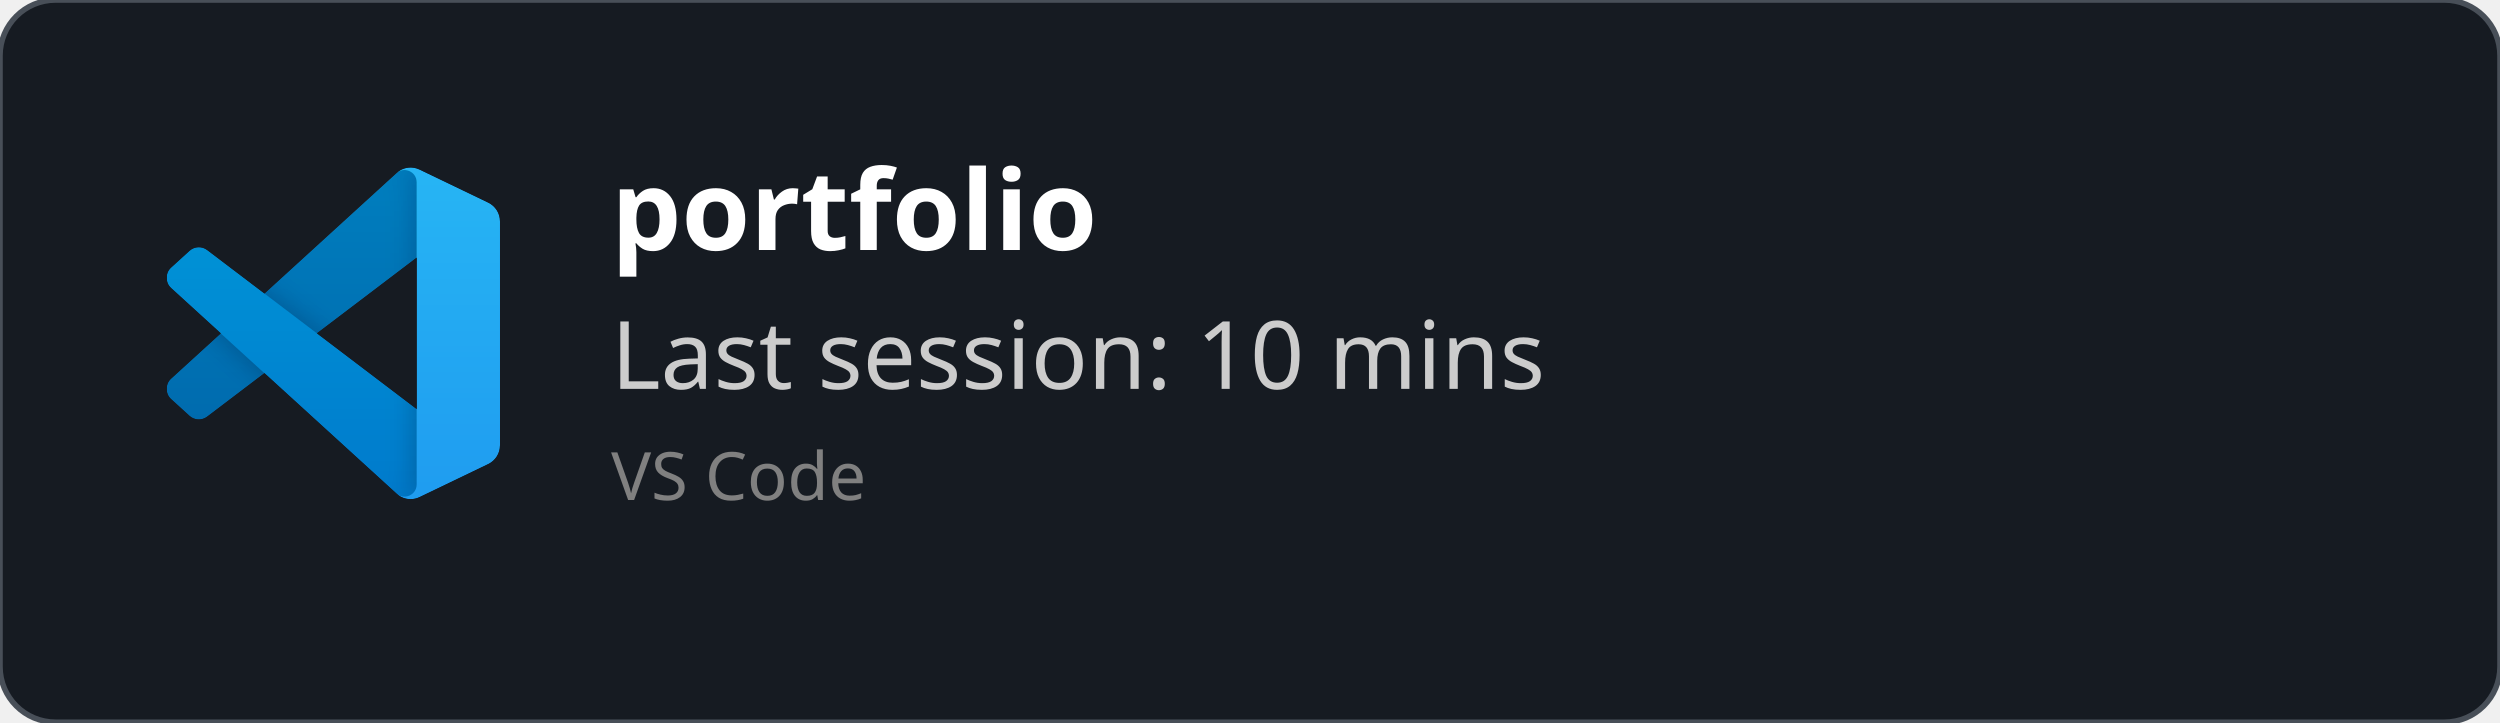
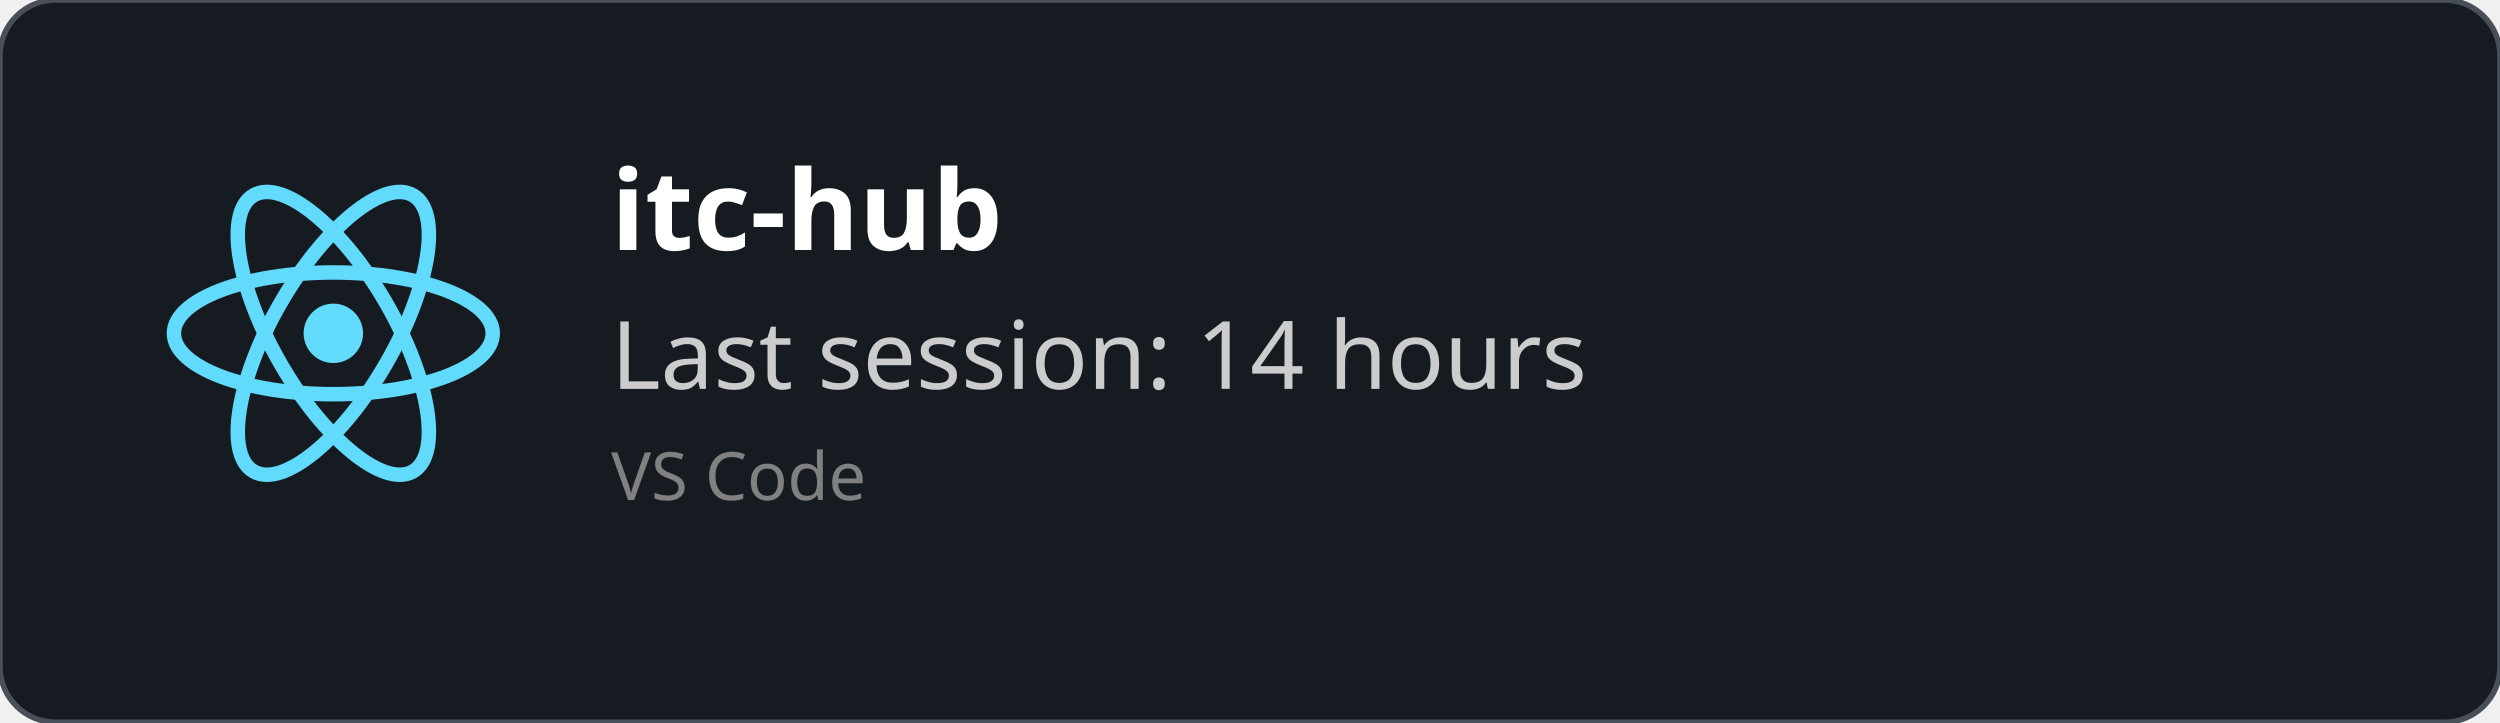
<svg xmlns="http://www.w3.org/2000/svg" width="450" height="130" viewBox="0 0 450 130" fill="none" role="img">
  <style>
    *{
        font-family: 'Segoe UI', Ubuntu, monospace
    }
    </style>
  <defs>
    <clipPath id="horizontalClip" x="20" y="20" width="500" height="200">
      <rect x="90" y="20" width="300" height="50" />
    </clipPath>
  </defs>
  <rect width="450" height="130" fill="rgba(22,27,34)" stroke="#484f58" stroke-width="1" fill-opacity="1" stroke-opacity="1" x="0" y="0" rx="10px" ry="10px">
    </rect>
-   <svg width="60" height="60" x="30" y="30" viewBox="0 0 100 100" fill="none" id="vscode">
-     <mask id="mask0" mask-type="alpha" maskUnits="userSpaceOnUse" x="0" y="0" width="100" height="100">
-       <path fill-rule="evenodd" clip-rule="evenodd" d="M70.912 99.317C72.487 99.931 74.283 99.891 75.873 99.126L96.461 89.22C98.624 88.179 100 85.989 100 83.587V16.413C100 14.011 98.624 11.822 96.461 10.781L75.873 0.874C73.786 -0.13 71.345 0.116 69.513 1.447C69.252 1.637 69.003 1.849 68.769 2.083L29.355 38.041L12.187 25.01C10.589 23.797 8.354 23.896 6.869 25.246L1.363 30.255C-0.453 31.906 -0.455 34.763 1.359 36.417L16.247 50L1.359 63.583C-0.455 65.237 -0.453 68.094 1.363 69.745L6.869 74.754C8.354 76.104 10.589 76.204 12.187 74.99L29.355 61.959L68.769 97.917C69.392 98.541 70.125 99.01 70.912 99.317ZM75.015 27.299L45.109 50L75.015 72.701V27.299Z" fill="white" />
-     </mask>
-     <g mask="url(#mask0)">
-       <path d="M96.461 10.796L75.857 0.876C73.472 -0.273 70.622 0.212 68.75 2.083L1.299 63.583C-0.516 65.237 -0.514 68.094 1.303 69.745L6.813 74.754C8.298 76.104 10.535 76.204 12.134 74.99L93.361 13.37C96.086 11.303 100 13.246 100 16.667V16.427C100 14.027 98.625 11.838 96.461 10.796Z" fill="#0065A9" />
-       <g filter="url(#filter0_d)">
-         <path d="M96.461 89.204L75.857 99.124C73.472 100.273 70.622 99.788 68.75 97.917L1.299 36.417C-0.516 34.763 -0.514 31.906 1.303 30.255L6.813 25.246C8.298 23.896 10.535 23.796 12.134 25.009L93.361 86.63C96.086 88.697 100 86.754 100 83.333V83.573C100 85.974 98.625 88.162 96.461 89.204Z" fill="#007ACC" />
-       </g>
-       <g filter="url(#filter1_d)">
-         <path d="M75.858 99.126C73.472 100.274 70.622 99.788 68.75 97.917C71.056 100.223 75 98.59 75 95.328V4.672C75 1.41 71.056 -0.223 68.75 2.083C70.622 0.211 73.472 -0.274 75.858 0.874L96.459 10.781C98.623 11.822 100 14.011 100 16.413V83.587C100 85.989 98.623 88.179 96.459 89.22L75.858 99.126Z" fill="#1F9CF0" />
-       </g>
-       <g style="mix-blend-mode:overlay" opacity="0.25">
-         <path fill-rule="evenodd" clip-rule="evenodd" d="M70.851 99.317C72.426 99.931 74.222 99.891 75.812 99.126L96.4 89.22C98.563 88.179 99.939 85.989 99.939 83.587V16.413C99.939 14.011 98.564 11.822 96.4 10.781L75.812 0.874C73.725 -0.13 71.284 0.116 69.453 1.447C69.191 1.637 68.942 1.849 68.708 2.083L29.294 38.041L12.126 25.01C10.528 23.796 8.293 23.896 6.809 25.246L1.302 30.255C-0.513 31.906 -0.515 34.763 1.298 36.417L16.186 50L1.298 63.583C-0.515 65.237 -0.513 68.094 1.302 69.745L6.809 74.754C8.293 76.104 10.528 76.204 12.126 74.99L29.294 61.959L68.708 97.917C69.332 98.54 70.064 99.01 70.851 99.317ZM74.954 27.299L45.048 50L74.954 72.701V27.299Z" fill="url(#paint0_linear)" />
-       </g>
+   <svg height="60" width="60" x="30" y="30" viewBox="-11.5 -10.232 23 20.463">
+     <circle cx="0" cy="0" r="2.05" fill="#61dafb" />
+     <g stroke="#61dafb" stroke-width="1" fill="none">
+       <ellipse rx="11" ry="4.2" />
+       <ellipse rx="11" ry="4.2" transform="rotate(60)" />
+       <ellipse rx="11" ry="4.2" transform="rotate(120)" />
    </g>
-     <defs>
-       <filter id="filter0_d" x="-8.394" y="15.829" width="116.727" height="92.246" filterUnits="userSpaceOnUse" color-interpolation-filters="sRGB">
-         <feFlood flood-opacity="0" result="BackgroundImageFix" />
-         <feColorMatrix in="SourceAlpha" type="matrix" values="0 0 0 0 0 0 0 0 0 0 0 0 0 0 0 0 0 0 127 0" />
-         <feOffset />
-         <feGaussianBlur stdDeviation="4.167" />
-         <feColorMatrix type="matrix" values="0 0 0 0 0 0 0 0 0 0 0 0 0 0 0 0 0 0 0.25 0" />
-         <feBlend mode="overlay" in2="BackgroundImageFix" result="effect1_dropShadow" />
-         <feBlend mode="normal" in="SourceGraphic" in2="effect1_dropShadow" result="shape" />
-       </filter>
-       <filter id="filter1_d" x="60.417" y="-8.076" width="47.917" height="116.151" filterUnits="userSpaceOnUse" color-interpolation-filters="sRGB">
-         <feFlood flood-opacity="0" result="BackgroundImageFix" />
-         <feColorMatrix in="SourceAlpha" type="matrix" values="0 0 0 0 0 0 0 0 0 0 0 0 0 0 0 0 0 0 127 0" />
-         <feOffset />
-         <feGaussianBlur stdDeviation="4.167" />
-         <feColorMatrix type="matrix" values="0 0 0 0 0 0 0 0 0 0 0 0 0 0 0 0 0 0 0.25 0" />
-         <feBlend mode="overlay" in2="BackgroundImageFix" result="effect1_dropShadow" />
-         <feBlend mode="normal" in="SourceGraphic" in2="effect1_dropShadow" result="shape" />
-       </filter>
-       <linearGradient id="paint0_linear" x1="49.939" y1="0.258" x2="49.939" y2="99.742" gradientUnits="userSpaceOnUse">
-         <stop stop-color="white" />
-         <stop offset="1" stop-color="white" stop-opacity="0" />
-       </linearGradient>
-     </defs>
  </svg>
  <text x="110" y="45" font-size="20" clip-path="url(#horizontalClip)" font-weight="bold" font-family="Ubuntu" fill="white">
-     portfolio
+     itc-hub
    </text>
  <text x="110" y="70" font-size="17px" font-family="Ubuntu" fill="#ccc">
-     Last session: 10 mins
+     Last session: 14 hours
    </text>
  <text x="110" y="90" font-size="12px" font-family="Ubuntu" fill="grey">
    VS Code
    </text>
</svg>
